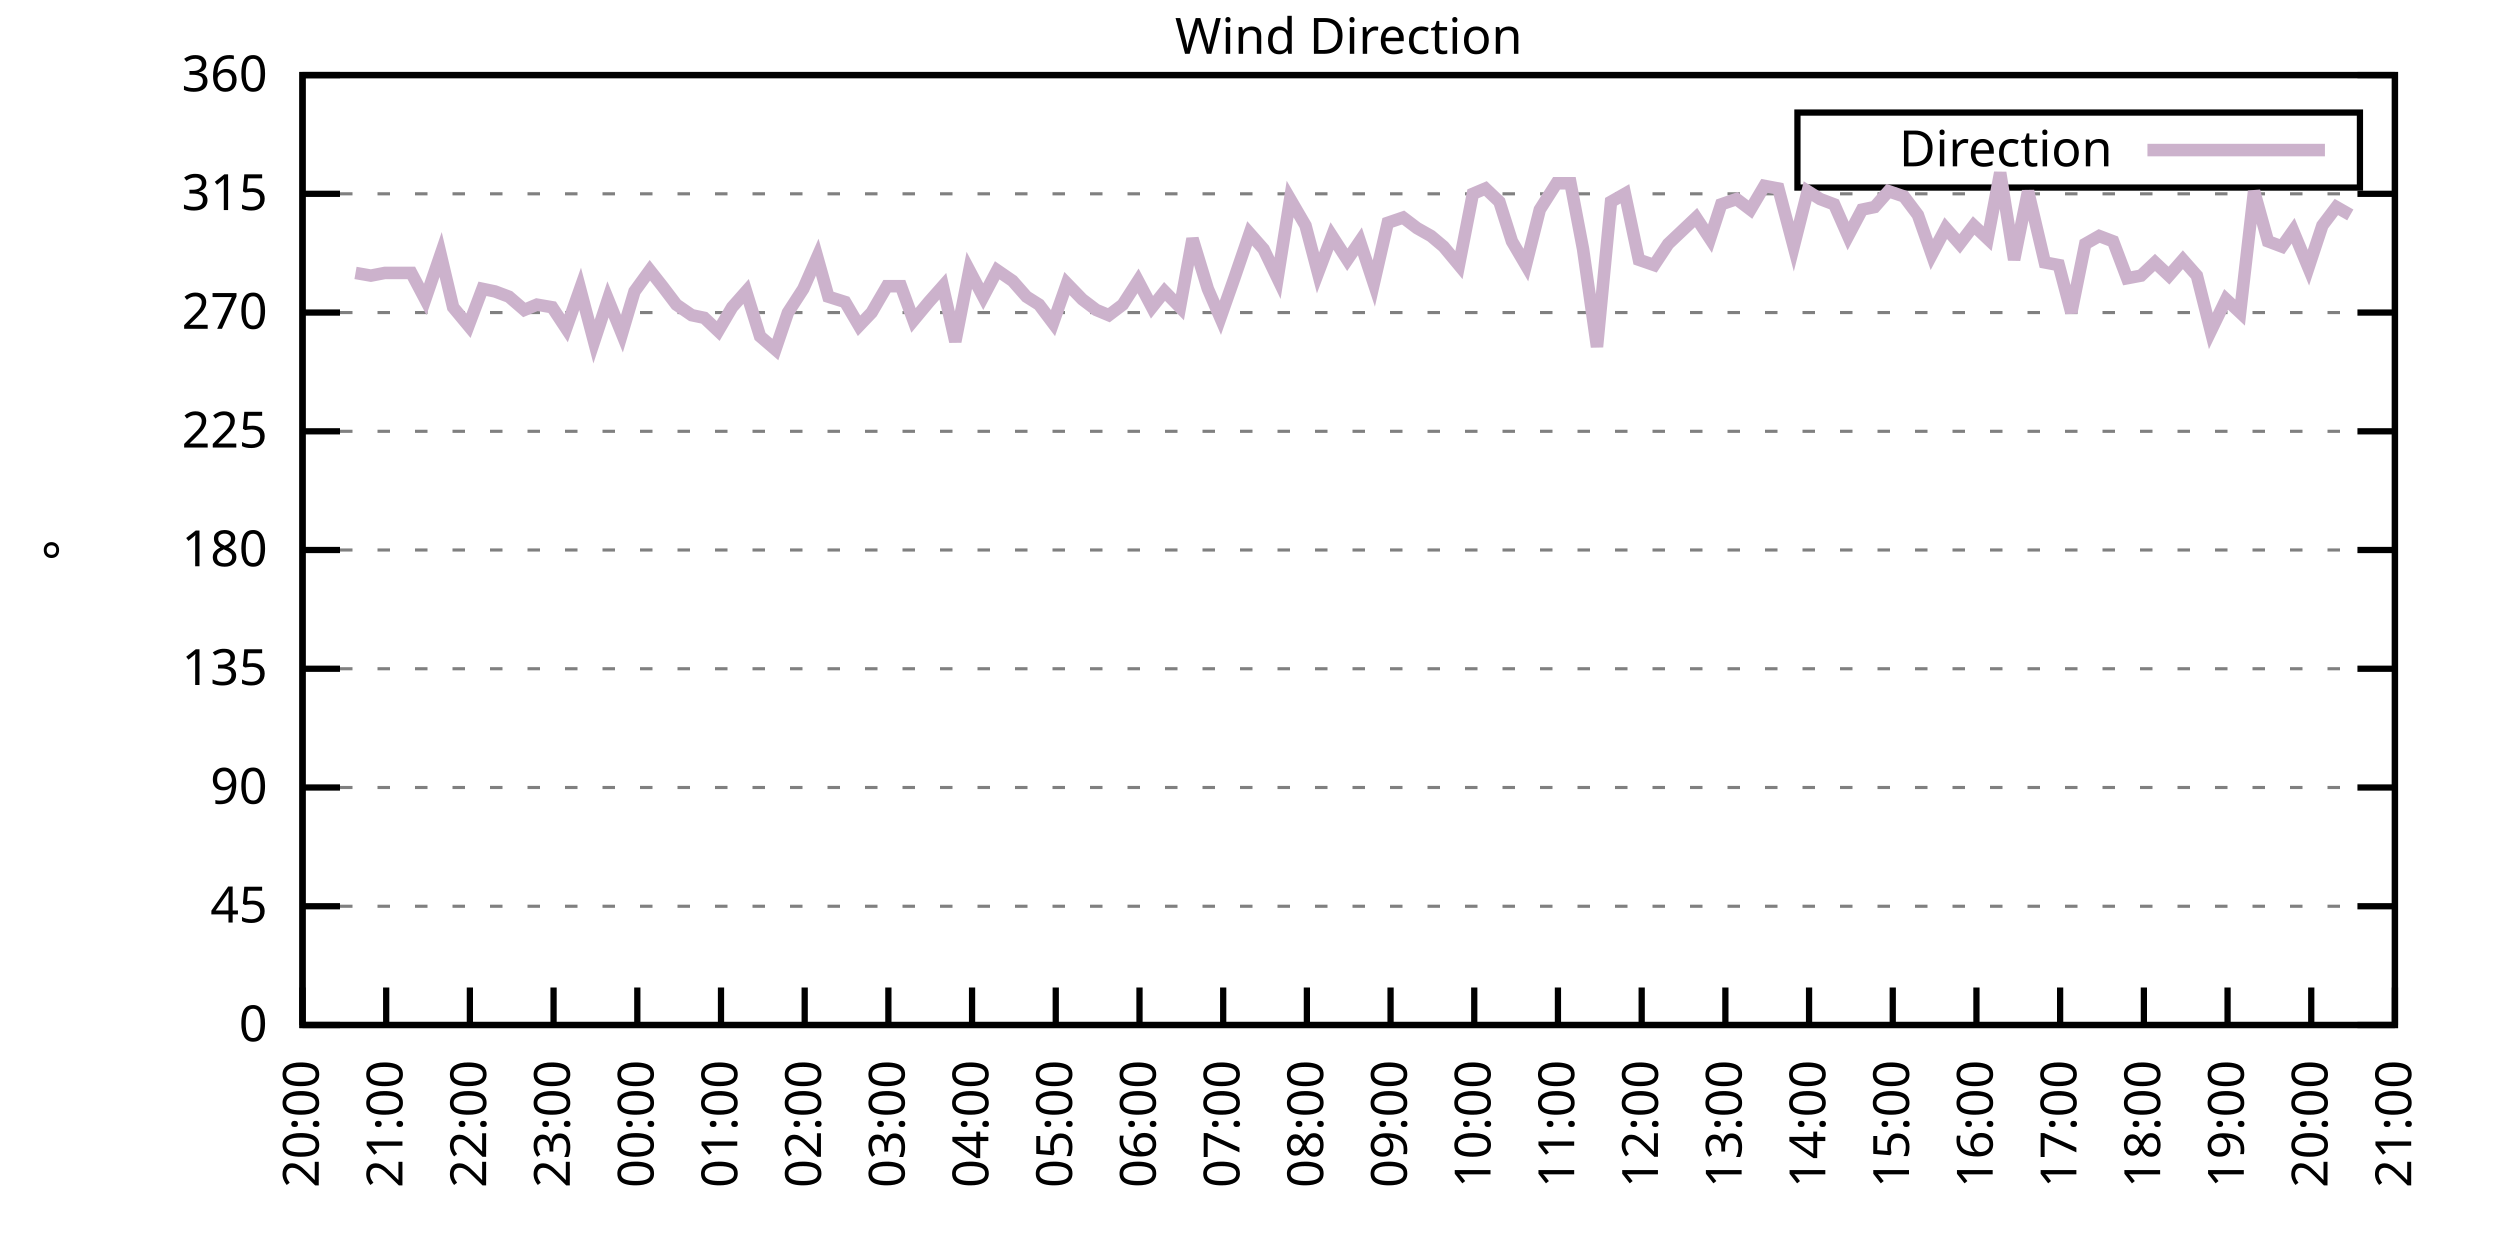
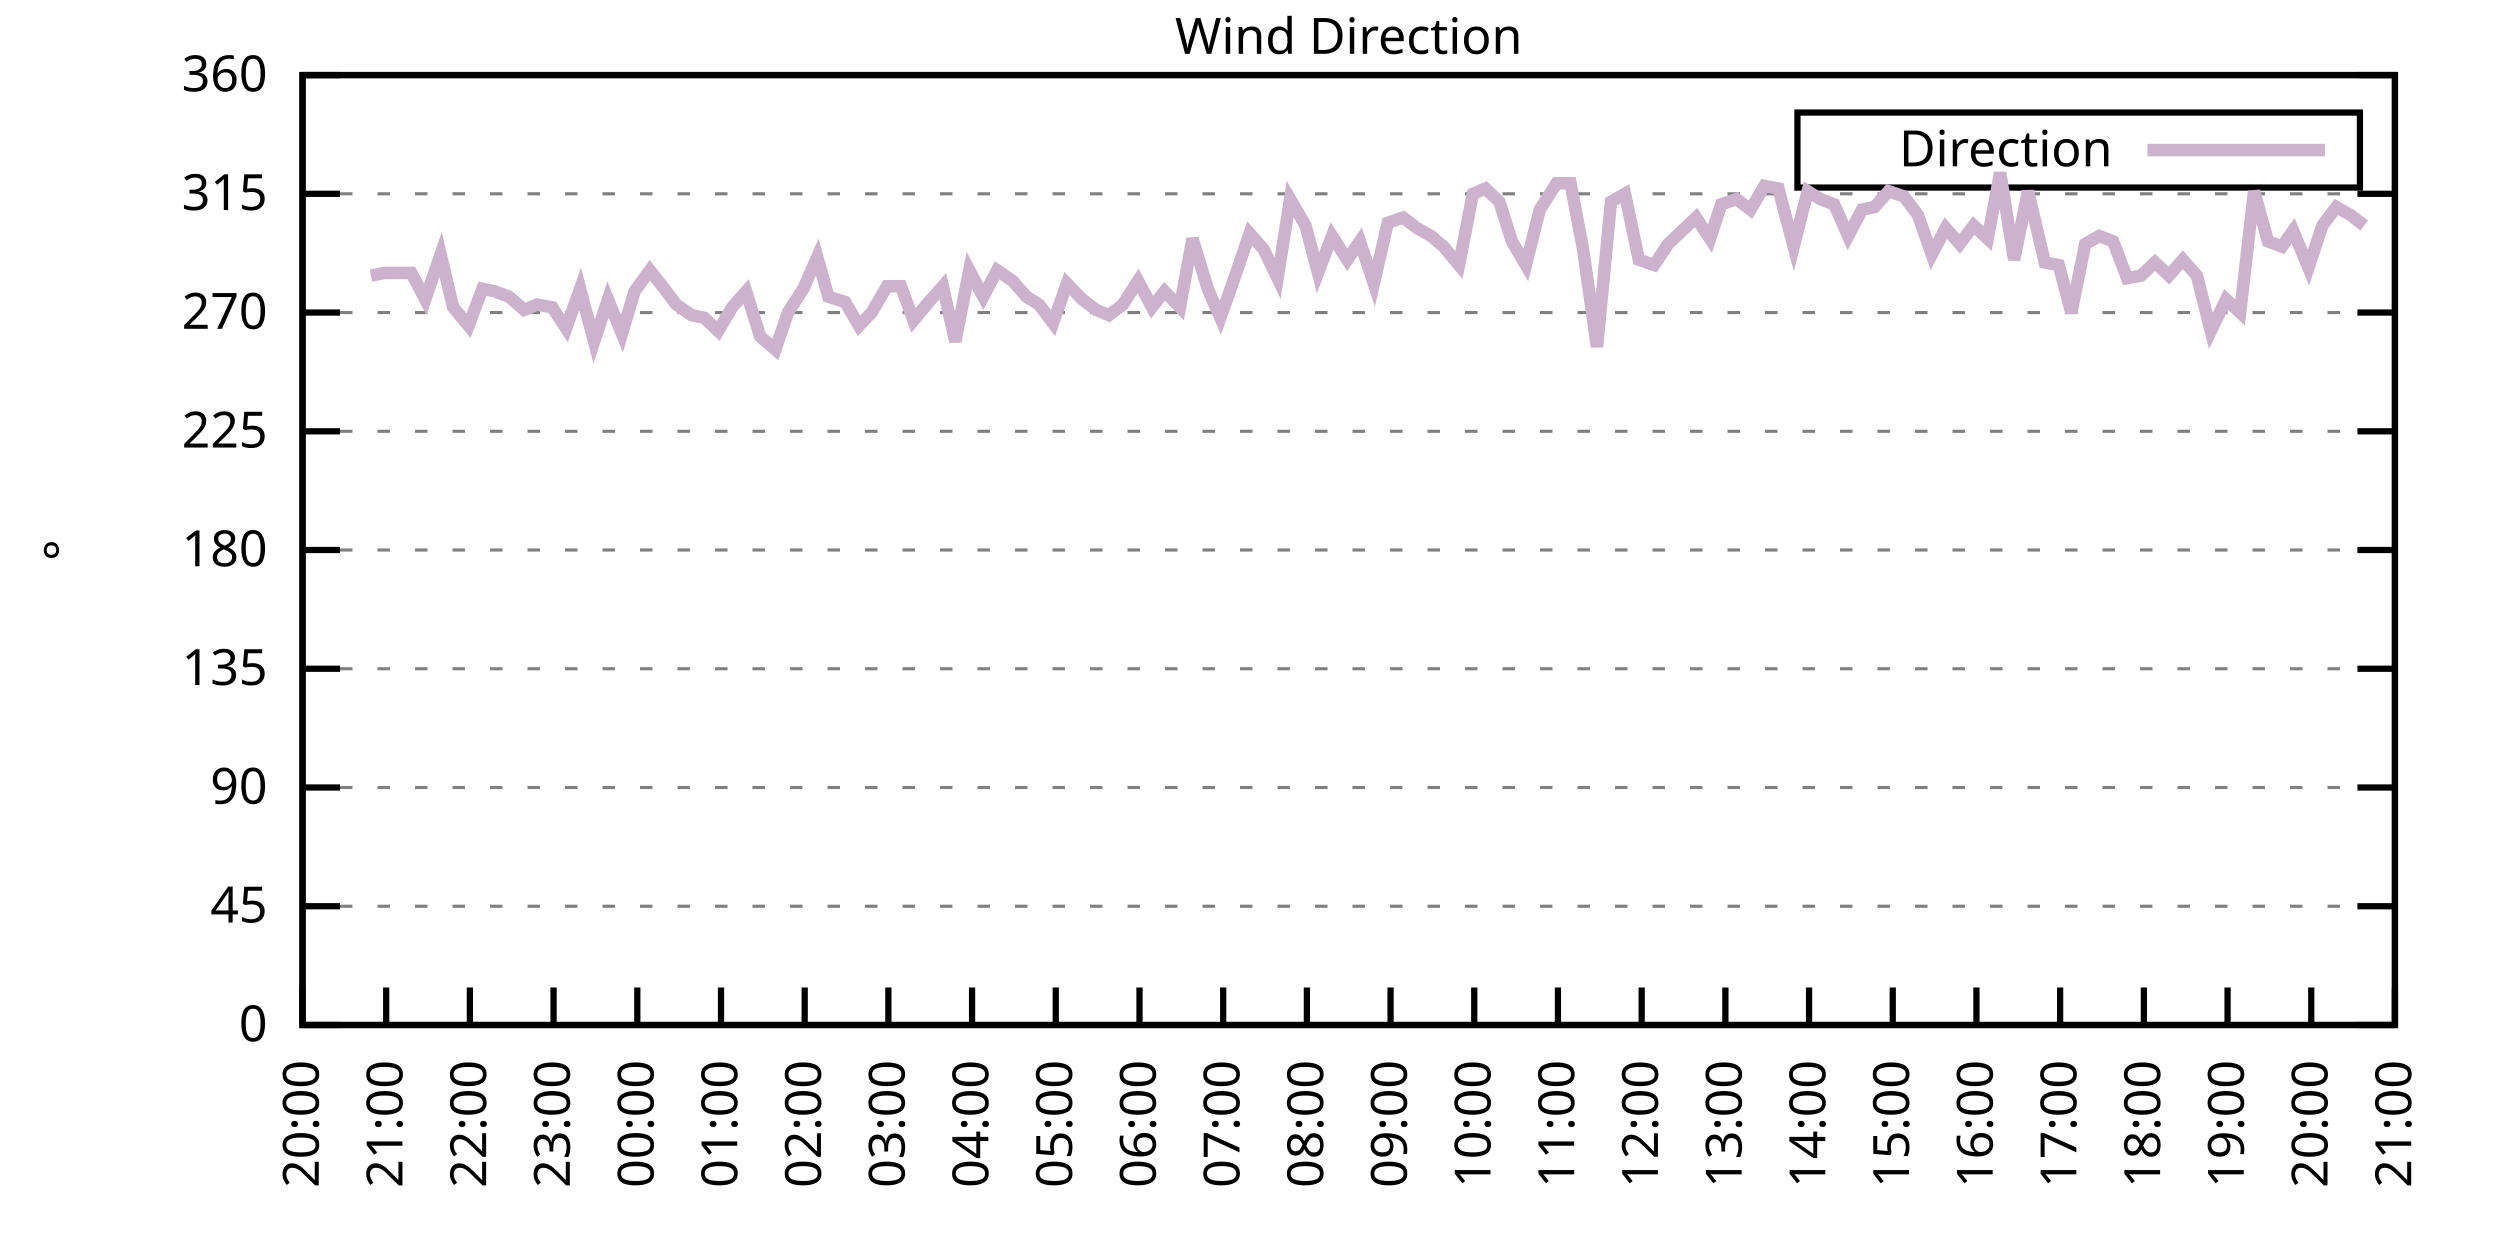
<svg xmlns="http://www.w3.org/2000/svg" xmlns:xlink="http://www.w3.org/1999/xlink" width="400" height="200" viewBox="0 0 400 200">
  <g id="gnuplot_canvas">
    <rect x="0" y="0" width="400" height="200" fill="none" />
    <defs>
      <circle id="gpDot" r="0.5" stroke-width="0.5" stroke="currentColor" />
      <path id="gpPt0" stroke-width="0.333" stroke="currentColor" d="M-1,0 h2 M0,-1 v2" />
      <path id="gpPt1" stroke-width="0.333" stroke="currentColor" d="M-1,-1 L1,1 M1,-1 L-1,1" />
      <path id="gpPt2" stroke-width="0.333" stroke="currentColor" d="M-1,0 L1,0 M0,-1 L0,1 M-1,-1 L1,1 M-1,1 L1,-1" />
      <rect id="gpPt3" stroke-width="0.333" stroke="currentColor" x="-1" y="-1" width="2" height="2" />
      <rect id="gpPt4" stroke-width="0.333" stroke="currentColor" fill="currentColor" x="-1" y="-1" width="2" height="2" />
      <circle id="gpPt5" stroke-width="0.333" stroke="currentColor" cx="0" cy="0" r="1" />
      <use xlink:href="#gpPt5" id="gpPt6" fill="currentColor" stroke="none" />
      <path id="gpPt7" stroke-width="0.333" stroke="currentColor" d="M0,-1.33 L-1.33,0.67 L1.33,0.67 z" />
      <use xlink:href="#gpPt7" id="gpPt8" fill="currentColor" stroke="none" />
      <use xlink:href="#gpPt7" id="gpPt9" stroke="currentColor" transform="rotate(180)" />
      <use xlink:href="#gpPt9" id="gpPt10" fill="currentColor" stroke="none" />
      <use xlink:href="#gpPt3" id="gpPt11" stroke="currentColor" transform="rotate(45)" />
      <use xlink:href="#gpPt11" id="gpPt12" fill="currentColor" stroke="none" />
      <path id="gpPt13" stroke-width="0.333" stroke="currentColor" d="M0,1.330 L1.265,0.411 L0.782,-1.067 L-0.782,-1.076 L-1.265,0.411 z" />
      <use xlink:href="#gpPt13" id="gpPt14" fill="currentColor" stroke="none" />
      <filter id="textbox" filterUnits="objectBoundingBox" x="0" y="0" height="1" width="1">
        <feFlood flood-color="white" flood-opacity="1" result="bgnd" />
        <feComposite in="SourceGraphic" in2="bgnd" operator="atop" />
      </filter>
      <filter id="greybox" filterUnits="objectBoundingBox" x="0" y="0" height="1" width="1">
        <feFlood flood-color="lightgrey" flood-opacity="1" result="grey" />
        <feComposite in="SourceGraphic" in2="grey" operator="atop" />
      </filter>
    </defs>
    <g fill="none" color="white" stroke="currentColor" stroke-width="1.00" stroke-linecap="butt" stroke-linejoin="miter">
</g>
    <g fill="none" color="black" stroke="currentColor" stroke-width="1.00" stroke-linecap="butt" stroke-linejoin="miter">
      <g stroke="none" shape-rendering="crispEdges">
        <polygon fill="rgb(255, 255, 255)" points="48.40,164.00 383.18,164.00 383.18,12.02 48.40,12.02 " />
      </g>
    </g>
    <g fill="none" color="black" stroke="currentColor" stroke-width="1.00" stroke-linecap="butt" stroke-linejoin="miter">
</g>
    <g fill="none" color="black" stroke="black" stroke-width="0.50" stroke-linecap="butt" stroke-linejoin="miter">
</g>
    <g fill="none" color="gray" stroke="currentColor" stroke-width="0.50" stroke-linecap="butt" stroke-linejoin="miter">
      <path stroke="gray" stroke-dasharray="2,4" class="gridline" d="M48.40,164.00 L383.19,164.00  " />
    </g>
    <g fill="none" color="gray" stroke="gray" stroke-width="1.00" stroke-linecap="butt" stroke-linejoin="miter">
</g>
    <g fill="none" color="black" stroke="currentColor" stroke-width="1.00" stroke-linecap="butt" stroke-linejoin="miter">
      <path stroke="black" d="M48.40,164.00 L54.40,164.00 M383.19,164.00 L377.19,164.00  " />
      <g transform="translate(42.80,166.60)" stroke="none" fill="black" font-family="Sans" font-size="8.00" text-anchor="end">
        <text>
          <tspan font-family="Sans"> 0</tspan>
        </text>
      </g>
    </g>
    <g fill="none" color="black" stroke="currentColor" stroke-width="1.00" stroke-linecap="butt" stroke-linejoin="miter">
</g>
    <g fill="none" color="black" stroke="black" stroke-width="0.50" stroke-linecap="butt" stroke-linejoin="miter">
</g>
    <g fill="none" color="gray" stroke="currentColor" stroke-width="0.50" stroke-linecap="butt" stroke-linejoin="miter">
      <path stroke="gray" stroke-dasharray="2,4" class="gridline" d="M48.40,145.00 L383.19,145.00  " />
    </g>
    <g fill="none" color="gray" stroke="gray" stroke-width="1.00" stroke-linecap="butt" stroke-linejoin="miter">
</g>
    <g fill="none" color="black" stroke="currentColor" stroke-width="1.00" stroke-linecap="butt" stroke-linejoin="miter">
      <path stroke="black" d="M48.40,145.00 L54.40,145.00 M383.19,145.00 L377.19,145.00  " />
      <g transform="translate(42.80,147.60)" stroke="none" fill="black" font-family="Sans" font-size="8.00" text-anchor="end">
        <text>
          <tspan font-family="Sans"> 45</tspan>
        </text>
      </g>
    </g>
    <g fill="none" color="black" stroke="currentColor" stroke-width="1.00" stroke-linecap="butt" stroke-linejoin="miter">
</g>
    <g fill="none" color="black" stroke="black" stroke-width="0.50" stroke-linecap="butt" stroke-linejoin="miter">
</g>
    <g fill="none" color="gray" stroke="currentColor" stroke-width="0.50" stroke-linecap="butt" stroke-linejoin="miter">
      <path stroke="gray" stroke-dasharray="2,4" class="gridline" d="M48.40,126.00 L383.19,126.00  " />
    </g>
    <g fill="none" color="gray" stroke="gray" stroke-width="1.00" stroke-linecap="butt" stroke-linejoin="miter">
</g>
    <g fill="none" color="black" stroke="currentColor" stroke-width="1.00" stroke-linecap="butt" stroke-linejoin="miter">
      <path stroke="black" d="M48.40,126.00 L54.40,126.00 M383.19,126.00 L377.19,126.00  " />
      <g transform="translate(42.80,128.60)" stroke="none" fill="black" font-family="Sans" font-size="8.00" text-anchor="end">
        <text>
          <tspan font-family="Sans"> 90</tspan>
        </text>
      </g>
    </g>
    <g fill="none" color="black" stroke="currentColor" stroke-width="1.00" stroke-linecap="butt" stroke-linejoin="miter">
</g>
    <g fill="none" color="black" stroke="black" stroke-width="0.50" stroke-linecap="butt" stroke-linejoin="miter">
</g>
    <g fill="none" color="gray" stroke="currentColor" stroke-width="0.50" stroke-linecap="butt" stroke-linejoin="miter">
      <path stroke="gray" stroke-dasharray="2,4" class="gridline" d="M48.40,107.00 L383.19,107.00  " />
    </g>
    <g fill="none" color="gray" stroke="gray" stroke-width="1.00" stroke-linecap="butt" stroke-linejoin="miter">
</g>
    <g fill="none" color="black" stroke="currentColor" stroke-width="1.00" stroke-linecap="butt" stroke-linejoin="miter">
      <path stroke="black" d="M48.40,107.00 L54.40,107.00 M383.19,107.00 L377.19,107.00  " />
      <g transform="translate(42.80,109.60)" stroke="none" fill="black" font-family="Sans" font-size="8.00" text-anchor="end">
        <text>
          <tspan font-family="Sans"> 135</tspan>
        </text>
      </g>
    </g>
    <g fill="none" color="black" stroke="currentColor" stroke-width="1.00" stroke-linecap="butt" stroke-linejoin="miter">
</g>
    <g fill="none" color="black" stroke="black" stroke-width="0.50" stroke-linecap="butt" stroke-linejoin="miter">
</g>
    <g fill="none" color="gray" stroke="currentColor" stroke-width="0.50" stroke-linecap="butt" stroke-linejoin="miter">
      <path stroke="gray" stroke-dasharray="2,4" class="gridline" d="M48.40,88.00 L383.19,88.00  " />
    </g>
    <g fill="none" color="gray" stroke="gray" stroke-width="1.00" stroke-linecap="butt" stroke-linejoin="miter">
</g>
    <g fill="none" color="black" stroke="currentColor" stroke-width="1.00" stroke-linecap="butt" stroke-linejoin="miter">
      <path stroke="black" d="M48.40,88.00 L54.40,88.00 M383.19,88.00 L377.19,88.00  " />
      <g transform="translate(42.80,90.60)" stroke="none" fill="black" font-family="Sans" font-size="8.00" text-anchor="end">
        <text>
          <tspan font-family="Sans"> 180</tspan>
        </text>
      </g>
    </g>
    <g fill="none" color="black" stroke="currentColor" stroke-width="1.00" stroke-linecap="butt" stroke-linejoin="miter">
</g>
    <g fill="none" color="black" stroke="black" stroke-width="0.50" stroke-linecap="butt" stroke-linejoin="miter">
</g>
    <g fill="none" color="gray" stroke="currentColor" stroke-width="0.50" stroke-linecap="butt" stroke-linejoin="miter">
      <path stroke="gray" stroke-dasharray="2,4" class="gridline" d="M48.40,69.01 L383.19,69.01  " />
    </g>
    <g fill="none" color="gray" stroke="gray" stroke-width="1.00" stroke-linecap="butt" stroke-linejoin="miter">
</g>
    <g fill="none" color="black" stroke="currentColor" stroke-width="1.00" stroke-linecap="butt" stroke-linejoin="miter">
      <path stroke="black" d="M48.40,69.01 L54.40,69.01 M383.19,69.01 L377.19,69.01  " />
      <g transform="translate(42.80,71.61)" stroke="none" fill="black" font-family="Sans" font-size="8.00" text-anchor="end">
        <text>
          <tspan font-family="Sans"> 225</tspan>
        </text>
      </g>
    </g>
    <g fill="none" color="black" stroke="currentColor" stroke-width="1.00" stroke-linecap="butt" stroke-linejoin="miter">
</g>
    <g fill="none" color="black" stroke="black" stroke-width="0.50" stroke-linecap="butt" stroke-linejoin="miter">
</g>
    <g fill="none" color="gray" stroke="currentColor" stroke-width="0.50" stroke-linecap="butt" stroke-linejoin="miter">
      <path stroke="gray" stroke-dasharray="2,4" class="gridline" d="M48.40,50.01 L383.19,50.01  " />
    </g>
    <g fill="none" color="gray" stroke="gray" stroke-width="1.00" stroke-linecap="butt" stroke-linejoin="miter">
</g>
    <g fill="none" color="black" stroke="currentColor" stroke-width="1.00" stroke-linecap="butt" stroke-linejoin="miter">
      <path stroke="black" d="M48.40,50.01 L54.40,50.01 M383.19,50.01 L377.19,50.01  " />
      <g transform="translate(42.80,52.61)" stroke="none" fill="black" font-family="Sans" font-size="8.00" text-anchor="end">
        <text>
          <tspan font-family="Sans"> 270</tspan>
        </text>
      </g>
    </g>
    <g fill="none" color="black" stroke="currentColor" stroke-width="1.00" stroke-linecap="butt" stroke-linejoin="miter">
</g>
    <g fill="none" color="black" stroke="black" stroke-width="0.50" stroke-linecap="butt" stroke-linejoin="miter">
</g>
    <g fill="none" color="gray" stroke="currentColor" stroke-width="0.50" stroke-linecap="butt" stroke-linejoin="miter">
      <path stroke="gray" stroke-dasharray="2,4" class="gridline" d="M48.40,31.01 L383.19,31.01  " />
    </g>
    <g fill="none" color="gray" stroke="gray" stroke-width="1.00" stroke-linecap="butt" stroke-linejoin="miter">
</g>
    <g fill="none" color="black" stroke="currentColor" stroke-width="1.00" stroke-linecap="butt" stroke-linejoin="miter">
      <path stroke="black" d="M48.40,31.01 L54.40,31.01 M383.19,31.01 L377.19,31.01  " />
      <g transform="translate(42.80,33.61)" stroke="none" fill="black" font-family="Sans" font-size="8.00" text-anchor="end">
        <text>
          <tspan font-family="Sans"> 315</tspan>
        </text>
      </g>
    </g>
    <g fill="none" color="black" stroke="currentColor" stroke-width="1.00" stroke-linecap="butt" stroke-linejoin="miter">
</g>
    <g fill="none" color="black" stroke="black" stroke-width="0.50" stroke-linecap="butt" stroke-linejoin="miter">
</g>
    <g fill="none" color="gray" stroke="currentColor" stroke-width="0.50" stroke-linecap="butt" stroke-linejoin="miter">
      <path stroke="gray" stroke-dasharray="2,4" class="gridline" d="M48.40,12.01 L383.19,12.01  " />
    </g>
    <g fill="none" color="gray" stroke="gray" stroke-width="1.00" stroke-linecap="butt" stroke-linejoin="miter">
</g>
    <g fill="none" color="black" stroke="currentColor" stroke-width="1.00" stroke-linecap="butt" stroke-linejoin="miter">
      <path stroke="black" d="M48.40,12.01 L54.40,12.01 M383.19,12.01 L377.19,12.01  " />
      <g transform="translate(42.80,14.61)" stroke="none" fill="black" font-family="Sans" font-size="8.00" text-anchor="end">
        <text>
          <tspan font-family="Sans"> 360</tspan>
        </text>
      </g>
    </g>
    <g fill="none" color="black" stroke="currentColor" stroke-width="1.00" stroke-linecap="butt" stroke-linejoin="miter">
      <path stroke="black" d="M48.40,164.00 L48.40,158.00  " />
      <g transform="translate(51.00,169.60) rotate(270.00)" stroke="none" fill="black" font-family="Sans" font-size="8.00" text-anchor="end">
        <text>
          <tspan font-family="Sans">20:00</tspan>
        </text>
      </g>
    </g>
    <g fill="none" color="black" stroke="currentColor" stroke-width="1.00" stroke-linecap="butt" stroke-linejoin="miter">
      <path stroke="black" d="M61.79,164.00 L61.79,158.00  " />
      <g transform="translate(64.39,169.60) rotate(270.00)" stroke="none" fill="black" font-family="Sans" font-size="8.00" text-anchor="end">
        <text>
          <tspan font-family="Sans">21:00</tspan>
        </text>
      </g>
    </g>
    <g fill="none" color="black" stroke="currentColor" stroke-width="1.00" stroke-linecap="butt" stroke-linejoin="miter">
      <path stroke="black" d="M75.18,164.00 L75.18,158.00  " />
      <g transform="translate(77.78,169.60) rotate(270.00)" stroke="none" fill="black" font-family="Sans" font-size="8.00" text-anchor="end">
        <text>
          <tspan font-family="Sans">22:00</tspan>
        </text>
      </g>
    </g>
    <g fill="none" color="black" stroke="currentColor" stroke-width="1.00" stroke-linecap="butt" stroke-linejoin="miter">
      <path stroke="black" d="M88.57,164.00 L88.57,158.00  " />
      <g transform="translate(91.17,169.60) rotate(270.00)" stroke="none" fill="black" font-family="Sans" font-size="8.00" text-anchor="end">
        <text>
          <tspan font-family="Sans">23:00</tspan>
        </text>
      </g>
    </g>
    <g fill="none" color="black" stroke="currentColor" stroke-width="1.00" stroke-linecap="butt" stroke-linejoin="miter">
      <path stroke="black" d="M101.97,164.00 L101.97,158.00  " />
      <g transform="translate(104.57,169.60) rotate(270.00)" stroke="none" fill="black" font-family="Sans" font-size="8.00" text-anchor="end">
        <text>
          <tspan font-family="Sans">00:00</tspan>
        </text>
      </g>
    </g>
    <g fill="none" color="black" stroke="currentColor" stroke-width="1.00" stroke-linecap="butt" stroke-linejoin="miter">
      <path stroke="black" d="M115.36,164.00 L115.36,158.00  " />
      <g transform="translate(117.96,169.60) rotate(270.00)" stroke="none" fill="black" font-family="Sans" font-size="8.00" text-anchor="end">
        <text>
          <tspan font-family="Sans">01:00</tspan>
        </text>
      </g>
    </g>
    <g fill="none" color="black" stroke="currentColor" stroke-width="1.00" stroke-linecap="butt" stroke-linejoin="miter">
      <path stroke="black" d="M128.75,164.00 L128.75,158.00  " />
      <g transform="translate(131.35,169.60) rotate(270.00)" stroke="none" fill="black" font-family="Sans" font-size="8.00" text-anchor="end">
        <text>
          <tspan font-family="Sans">02:00</tspan>
        </text>
      </g>
    </g>
    <g fill="none" color="black" stroke="currentColor" stroke-width="1.00" stroke-linecap="butt" stroke-linejoin="miter">
      <path stroke="black" d="M142.14,164.00 L142.14,158.00  " />
      <g transform="translate(144.74,169.60) rotate(270.00)" stroke="none" fill="black" font-family="Sans" font-size="8.00" text-anchor="end">
        <text>
          <tspan font-family="Sans">03:00</tspan>
        </text>
      </g>
    </g>
    <g fill="none" color="black" stroke="currentColor" stroke-width="1.00" stroke-linecap="butt" stroke-linejoin="miter">
      <path stroke="black" d="M155.53,164.00 L155.53,158.00  " />
      <g transform="translate(158.13,169.60) rotate(270.00)" stroke="none" fill="black" font-family="Sans" font-size="8.00" text-anchor="end">
        <text>
          <tspan font-family="Sans">04:00</tspan>
        </text>
      </g>
    </g>
    <g fill="none" color="black" stroke="currentColor" stroke-width="1.00" stroke-linecap="butt" stroke-linejoin="miter">
      <path stroke="black" d="M168.92,164.00 L168.92,158.00  " />
      <g transform="translate(171.52,169.60) rotate(270.00)" stroke="none" fill="black" font-family="Sans" font-size="8.00" text-anchor="end">
        <text>
          <tspan font-family="Sans">05:00</tspan>
        </text>
      </g>
    </g>
    <g fill="none" color="black" stroke="currentColor" stroke-width="1.00" stroke-linecap="butt" stroke-linejoin="miter">
      <path stroke="black" d="M182.32,164.00 L182.32,158.00  " />
      <g transform="translate(184.92,169.60) rotate(270.00)" stroke="none" fill="black" font-family="Sans" font-size="8.00" text-anchor="end">
        <text>
          <tspan font-family="Sans">06:00</tspan>
        </text>
      </g>
    </g>
    <g fill="none" color="black" stroke="currentColor" stroke-width="1.00" stroke-linecap="butt" stroke-linejoin="miter">
      <path stroke="black" d="M195.71,164.00 L195.71,158.00  " />
      <g transform="translate(198.31,169.60) rotate(270.00)" stroke="none" fill="black" font-family="Sans" font-size="8.00" text-anchor="end">
        <text>
          <tspan font-family="Sans">07:00</tspan>
        </text>
      </g>
    </g>
    <g fill="none" color="black" stroke="currentColor" stroke-width="1.00" stroke-linecap="butt" stroke-linejoin="miter">
      <path stroke="black" d="M209.10,164.00 L209.10,158.00  " />
      <g transform="translate(211.70,169.60) rotate(270.00)" stroke="none" fill="black" font-family="Sans" font-size="8.00" text-anchor="end">
        <text>
          <tspan font-family="Sans">08:00</tspan>
        </text>
      </g>
    </g>
    <g fill="none" color="black" stroke="currentColor" stroke-width="1.00" stroke-linecap="butt" stroke-linejoin="miter">
      <path stroke="black" d="M222.49,164.00 L222.49,158.00  " />
      <g transform="translate(225.09,169.60) rotate(270.00)" stroke="none" fill="black" font-family="Sans" font-size="8.00" text-anchor="end">
        <text>
          <tspan font-family="Sans">09:00</tspan>
        </text>
      </g>
    </g>
    <g fill="none" color="black" stroke="currentColor" stroke-width="1.00" stroke-linecap="butt" stroke-linejoin="miter">
      <path stroke="black" d="M235.88,164.00 L235.88,158.00  " />
      <g transform="translate(238.48,169.60) rotate(270.00)" stroke="none" fill="black" font-family="Sans" font-size="8.00" text-anchor="end">
        <text>
          <tspan font-family="Sans">10:00</tspan>
        </text>
      </g>
    </g>
    <g fill="none" color="black" stroke="currentColor" stroke-width="1.00" stroke-linecap="butt" stroke-linejoin="miter">
      <path stroke="black" d="M249.27,164.00 L249.27,158.00  " />
      <g transform="translate(251.87,169.60) rotate(270.00)" stroke="none" fill="black" font-family="Sans" font-size="8.00" text-anchor="end">
        <text>
          <tspan font-family="Sans">11:00</tspan>
        </text>
      </g>
    </g>
    <g fill="none" color="black" stroke="currentColor" stroke-width="1.00" stroke-linecap="butt" stroke-linejoin="miter">
      <path stroke="black" d="M262.67,164.00 L262.67,158.00  " />
      <g transform="translate(265.27,169.60) rotate(270.00)" stroke="none" fill="black" font-family="Sans" font-size="8.00" text-anchor="end">
        <text>
          <tspan font-family="Sans">12:00</tspan>
        </text>
      </g>
    </g>
    <g fill="none" color="black" stroke="currentColor" stroke-width="1.00" stroke-linecap="butt" stroke-linejoin="miter">
      <path stroke="black" d="M276.06,164.00 L276.06,158.00  " />
      <g transform="translate(278.66,169.60) rotate(270.00)" stroke="none" fill="black" font-family="Sans" font-size="8.00" text-anchor="end">
        <text>
          <tspan font-family="Sans">13:00</tspan>
        </text>
      </g>
    </g>
    <g fill="none" color="black" stroke="currentColor" stroke-width="1.00" stroke-linecap="butt" stroke-linejoin="miter">
      <path stroke="black" d="M289.45,164.00 L289.45,158.00  " />
      <g transform="translate(292.05,169.60) rotate(270.00)" stroke="none" fill="black" font-family="Sans" font-size="8.00" text-anchor="end">
        <text>
          <tspan font-family="Sans">14:00</tspan>
        </text>
      </g>
    </g>
    <g fill="none" color="black" stroke="currentColor" stroke-width="1.00" stroke-linecap="butt" stroke-linejoin="miter">
      <path stroke="black" d="M302.84,164.00 L302.84,158.00  " />
      <g transform="translate(305.44,169.60) rotate(270.00)" stroke="none" fill="black" font-family="Sans" font-size="8.00" text-anchor="end">
        <text>
          <tspan font-family="Sans">15:00</tspan>
        </text>
      </g>
    </g>
    <g fill="none" color="black" stroke="currentColor" stroke-width="1.00" stroke-linecap="butt" stroke-linejoin="miter">
      <path stroke="black" d="M316.23,164.00 L316.23,158.00  " />
      <g transform="translate(318.83,169.60) rotate(270.00)" stroke="none" fill="black" font-family="Sans" font-size="8.00" text-anchor="end">
        <text>
          <tspan font-family="Sans">16:00</tspan>
        </text>
      </g>
    </g>
    <g fill="none" color="black" stroke="currentColor" stroke-width="1.00" stroke-linecap="butt" stroke-linejoin="miter">
      <path stroke="black" d="M329.62,164.00 L329.62,158.00  " />
      <g transform="translate(332.22,169.60) rotate(270.00)" stroke="none" fill="black" font-family="Sans" font-size="8.00" text-anchor="end">
        <text>
          <tspan font-family="Sans">17:00</tspan>
        </text>
      </g>
    </g>
    <g fill="none" color="black" stroke="currentColor" stroke-width="1.00" stroke-linecap="butt" stroke-linejoin="miter">
      <path stroke="black" d="M343.02,164.00 L343.02,158.00  " />
      <g transform="translate(345.62,169.60) rotate(270.00)" stroke="none" fill="black" font-family="Sans" font-size="8.00" text-anchor="end">
        <text>
          <tspan font-family="Sans">18:00</tspan>
        </text>
      </g>
    </g>
    <g fill="none" color="black" stroke="currentColor" stroke-width="1.00" stroke-linecap="butt" stroke-linejoin="miter">
      <path stroke="black" d="M356.41,164.00 L356.41,158.00  " />
      <g transform="translate(359.01,169.60) rotate(270.00)" stroke="none" fill="black" font-family="Sans" font-size="8.00" text-anchor="end">
        <text>
          <tspan font-family="Sans">19:00</tspan>
        </text>
      </g>
    </g>
    <g fill="none" color="black" stroke="currentColor" stroke-width="1.00" stroke-linecap="butt" stroke-linejoin="miter">
      <path stroke="black" d="M369.80,164.00 L369.80,158.00  " />
      <g transform="translate(372.40,169.60) rotate(270.00)" stroke="none" fill="black" font-family="Sans" font-size="8.00" text-anchor="end">
        <text>
          <tspan font-family="Sans">20:00</tspan>
        </text>
      </g>
    </g>
    <g fill="none" color="black" stroke="currentColor" stroke-width="1.00" stroke-linecap="butt" stroke-linejoin="miter">
      <path stroke="black" d="M383.19,164.00 L383.19,158.00  " />
      <g transform="translate(385.79,169.60) rotate(270.00)" stroke="none" fill="black" font-family="Sans" font-size="8.00" text-anchor="end">
        <text>
          <tspan font-family="Sans">21:00</tspan>
        </text>
      </g>
    </g>
    <g fill="none" color="black" stroke="currentColor" stroke-width="1.00" stroke-linecap="butt" stroke-linejoin="miter">
</g>
    <g fill="none" color="black" stroke="currentColor" stroke-width="1.00" stroke-linecap="butt" stroke-linejoin="miter">
      <path stroke="black" d="M48.40,12.01 L48.40,164.00 L383.19,164.00 L383.19,12.01 L48.40,12.01 Z  " />
    </g>
    <g fill="none" color="black" stroke="currentColor" stroke-width="1.00" stroke-linecap="butt" stroke-linejoin="miter">
</g>
    <g fill="none" color="black" stroke="currentColor" stroke-width="1.00" stroke-linecap="butt" stroke-linejoin="miter">
      <path stroke="black" d="M287.59,30.01 L287.59,18.01 L377.59,18.01 L377.59,30.01 L287.59,30.01 Z  " />
    </g>
    <g id="Wind_direction_plot_1">
      <g fill="none" color="white" stroke="black" stroke-width="2.00" stroke-linecap="butt" stroke-linejoin="miter">
</g>
      <g fill="none" color="black" stroke="currentColor" stroke-width="2.00" stroke-linecap="butt" stroke-linejoin="miter">
        <g transform="translate(337.99,26.61)" stroke="none" fill="black" font-family="Sans" font-size="8.00" text-anchor="end">
          <text>
            <tspan font-family="Sans">Direction</tspan>
          </text>
        </g>
      </g>
      <g fill="none" color="black" stroke="currentColor" stroke-width="2.00" stroke-linecap="butt" stroke-linejoin="miter">
-         <path stroke="rgb(204, 178, 204)" d="M343.59,24.01 L371.99,24.01 M56.88,43.67 L59.34,44.10 L61.57,43.67 L63.35,43.67 L65.81,43.67 L68.04,47.90   L70.50,40.72 L72.50,49.16 L74.96,52.12 L77.19,46.21 L79.20,46.63 L81.43,47.47 L83.89,49.59 L85.90,48.74   L88.35,49.16 L90.58,52.54 L92.82,46.21 L95.05,54.65 L97.28,47.90 L99.51,53.39 L101.52,46.63 L103.98,43.25   L105.98,45.79 L108.22,48.74 L110.67,50.43 L112.68,50.85 L114.91,52.96 L117.14,49.16 L119.38,46.63 L121.61,53.81   L124.06,55.92 L126.07,50.01 L128.53,46.21 L130.76,41.14 L132.54,47.47 L135.22,48.32 L137.45,52.12 L139.46,50.01   L141.92,45.79 L144.15,45.79 L146.16,51.27 L148.61,48.32 L150.85,45.79 L152.85,54.65 L155.09,43.25 L157.32,47.47   L159.55,43.25 L162.01,44.94 L164.24,47.47 L166.25,48.74 L168.48,51.70 L170.71,45.36 L173.17,47.90 L175.40,49.59   L177.41,50.43 L179.64,48.74 L182.09,44.94 L184.32,49.16 L186.33,46.63 L188.79,49.16 L190.80,38.19 L193.25,46.21   L195.26,50.85 L197.49,44.52 L199.95,37.34 L202.18,39.87 L204.41,44.52 L206.42,31.85 L208.88,36.08 L210.88,43.67   L213.12,37.76 L215.57,41.56 L217.58,38.61 L219.81,45.36 L222.04,35.65 L224.50,34.81 L226.73,36.50 L228.96,37.76   L230.97,39.45 L233.43,42.41 L235.66,31.01 L237.67,30.16 L239.90,32.28 L241.91,38.61 L244.14,42.41 L246.37,33.54   L249.05,29.32 L251.28,29.32 L253.29,39.87 L255.52,55.50 L257.76,32.28 L259.99,31.01 L262.22,41.56 L264.67,42.41   L266.91,39.03 L269.14,36.92 L271.37,34.81 L273.60,38.19 L275.39,32.70 L277.84,31.85 L280.07,33.54 L282.31,29.74   L284.54,30.16 L286.99,39.45 L289.23,30.59 L291.23,31.85 L293.47,32.70 L295.70,37.76 L297.93,33.54 L299.94,33.12   L302.17,30.59 L304.63,31.43 L306.86,34.39 L309.09,40.72 L311.32,36.50 L313.55,39.03 L315.79,36.08 L318.02,38.19   L320.03,27.63 L322.26,41.56 L324.49,30.59 L327.17,41.99 L329.40,42.41 L331.41,50.01 L333.64,39.03 L335.87,37.76   L338.10,38.61 L340.34,44.52 L342.57,44.10 L344.80,41.99 L347.03,44.10 L349.26,41.56 L351.50,44.10 L353.73,52.96   L356.18,47.90 L358.42,50.01 L360.65,30.59 L362.88,38.61 L365.11,39.45 L366.90,36.92 L369.35,42.83 L371.58,36.08   L373.82,33.12 L376.05,34.39  " />
+         <path stroke="rgb(204, 178, 204)" d="M343.59,24.01 L371.99,24.01 M59.34,44.10 L61.57,43.67 L63.35,43.67 L65.81,43.67 L68.04,47.90 L70.50,40.72   L72.50,49.16 L74.96,52.12 L77.19,46.21 L79.20,46.63 L81.43,47.47 L83.89,49.59 L85.90,48.74 L88.35,49.16   L90.58,52.54 L92.82,46.21 L95.05,54.65 L97.28,47.90 L99.51,53.39 L101.52,46.63 L103.98,43.25 L105.98,45.79   L108.22,48.74 L110.67,50.43 L112.68,50.85 L114.91,52.96 L117.14,49.16 L119.38,46.63 L121.61,53.81 L124.06,55.92   L126.07,50.01 L128.53,46.21 L130.76,41.14 L132.54,47.47 L135.22,48.32 L137.45,52.12 L139.46,50.01 L141.92,45.79   L144.15,45.79 L146.16,51.27 L148.61,48.32 L150.85,45.79 L152.85,54.65 L155.09,43.25 L157.32,47.47 L159.55,43.25   L162.01,44.94 L164.24,47.47 L166.25,48.74 L168.48,51.70 L170.71,45.36 L173.17,47.90 L175.40,49.59 L177.41,50.43   L179.64,48.74 L182.09,44.94 L184.32,49.16 L186.33,46.63 L188.79,49.16 L190.80,38.19 L193.25,46.21 L195.26,50.85   L197.49,44.52 L199.95,37.34 L202.18,39.87 L204.41,44.52 L206.42,31.85 L208.88,36.08 L210.88,43.67 L213.12,37.76   L215.57,41.56 L217.58,38.61 L219.81,45.36 L222.04,35.65 L224.50,34.81 L226.73,36.50 L228.96,37.76 L230.97,39.45   L233.43,42.41 L235.66,31.01 L237.67,30.16 L239.90,32.28 L241.91,38.61 L244.14,42.41 L246.37,33.54 L249.05,29.32   L251.28,29.32 L253.29,39.87 L255.52,55.50 L257.76,32.28 L259.99,31.01 L262.22,41.56 L264.67,42.41 L266.91,39.03   L269.14,36.92 L271.37,34.81 L273.60,38.19 L275.39,32.70 L277.84,31.85 L280.07,33.54 L282.31,29.74 L284.54,30.16   L286.99,39.45 L289.23,30.59 L291.23,31.85 L293.47,32.70 L295.70,37.76 L297.93,33.54 L299.94,33.12 L302.17,30.59   L304.63,31.43 L306.86,34.39 L309.09,40.72 L311.32,36.50 L313.55,39.03 L315.79,36.08 L318.02,38.19 L320.03,27.63   L322.26,41.56 L324.49,30.59 L327.17,41.99 L329.40,42.41 L331.41,50.01 L333.64,39.03 L335.87,37.76 L338.10,38.61   L340.34,44.52 L342.57,44.10 L344.80,41.99 L347.03,44.10 L349.26,41.56 L351.50,44.10 L353.73,52.96 L356.18,47.90   L358.42,50.01 L360.65,30.59 L362.88,38.61 L365.11,39.45 L366.90,36.92 L369.35,42.83 L371.58,36.08 L373.82,33.12   L376.05,34.39 L378.28,36.08  " />
      </g>
    </g>
    <g fill="none" color="black" stroke="currentColor" stroke-width="2.00" stroke-linecap="butt" stroke-linejoin="miter">
</g>
    <g fill="none" color="black" stroke="black" stroke-width="1.00" stroke-linecap="butt" stroke-linejoin="miter">
</g>
    <g fill="none" color="black" stroke="currentColor" stroke-width="1.00" stroke-linecap="butt" stroke-linejoin="miter">
      <path stroke="black" d="M48.40,12.01 L48.40,164.00 L383.19,164.00 L383.19,12.01 L48.40,12.01 Z  " />
      <g transform="translate(12.80,88.01) rotate(270.00)" stroke="none" fill="black" font-family="Sans" font-size="8.00" text-anchor="middle">
        <text>
          <tspan font-family="Sans">°</tspan>
        </text>
      </g>
    </g>
    <g fill="none" color="black" stroke="currentColor" stroke-width="1.00" stroke-linecap="butt" stroke-linejoin="miter">
</g>
    <g fill="none" color="black" stroke="currentColor" stroke-width="1.00" stroke-linecap="butt" stroke-linejoin="miter">
      <g transform="translate(215.79,8.61)" stroke="none" fill="black" font-family="Sans" font-size="8.00" text-anchor="middle">
        <text>
          <tspan font-family="Sans">Wind Direction</tspan>
        </text>
      </g>
    </g>
    <g fill="none" color="black" stroke="currentColor" stroke-width="1.00" stroke-linecap="butt" stroke-linejoin="miter">
</g>
  </g>
</svg>
